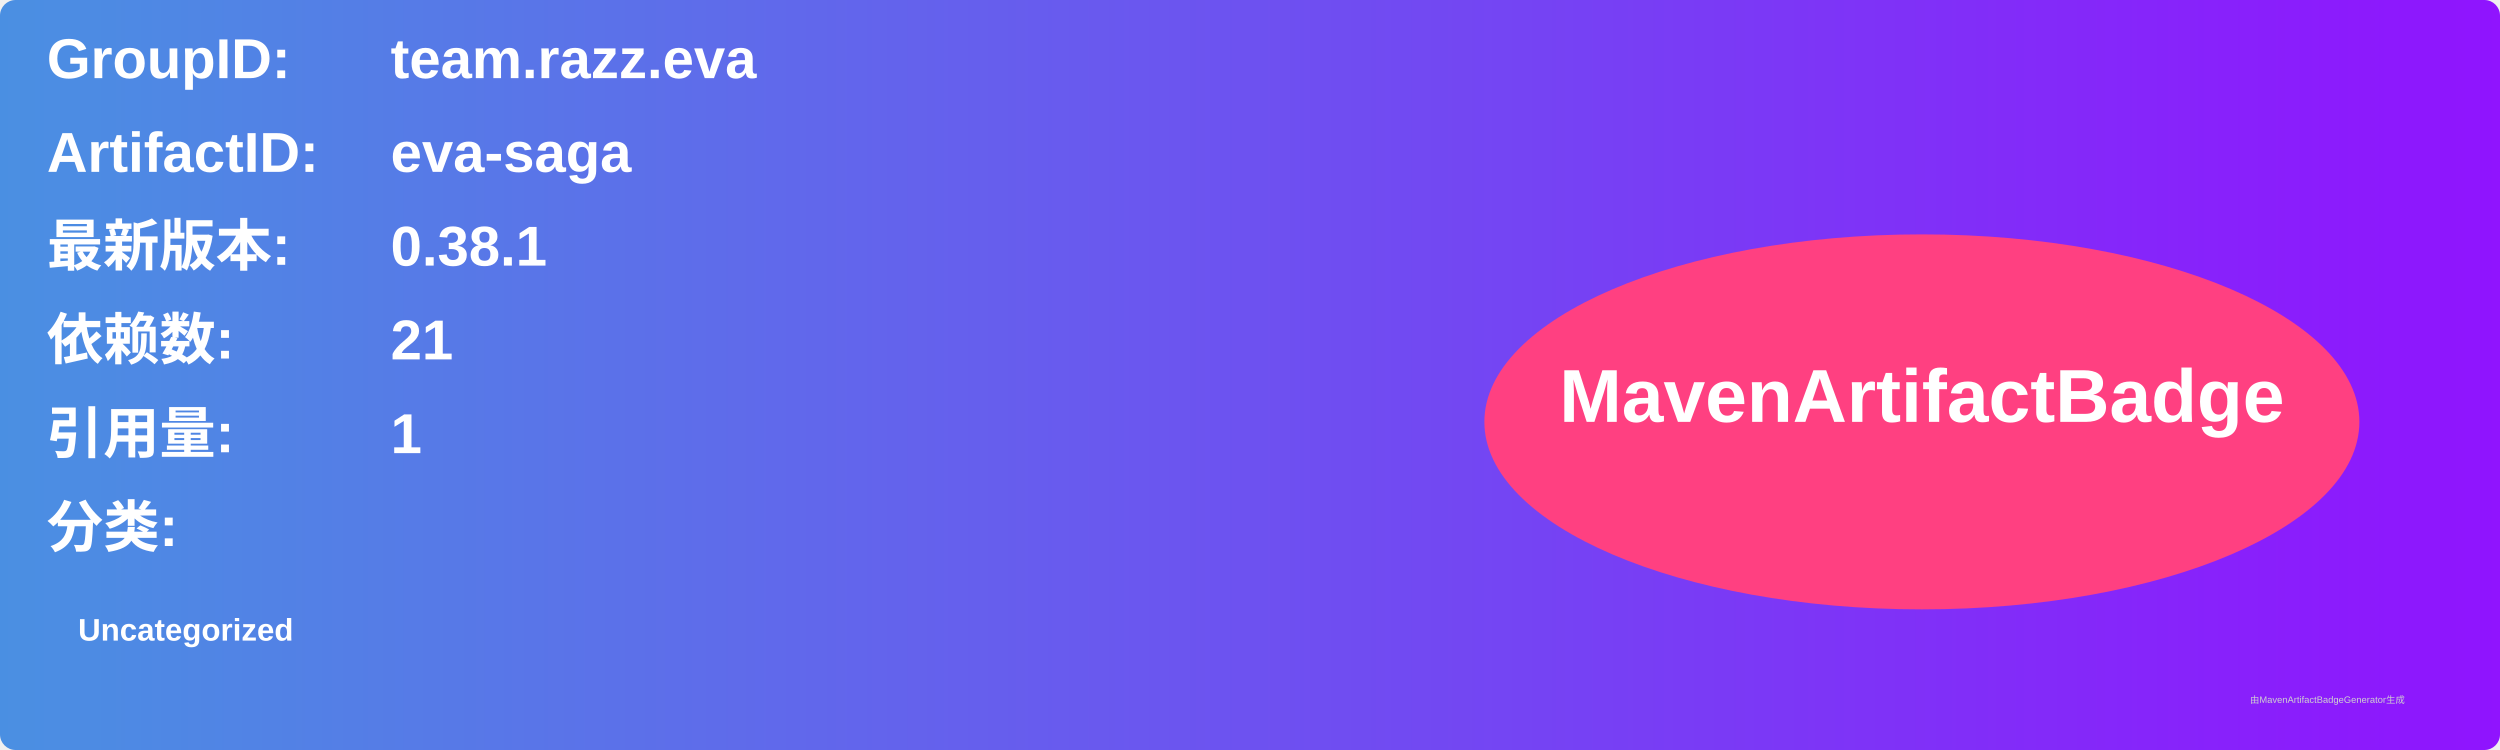
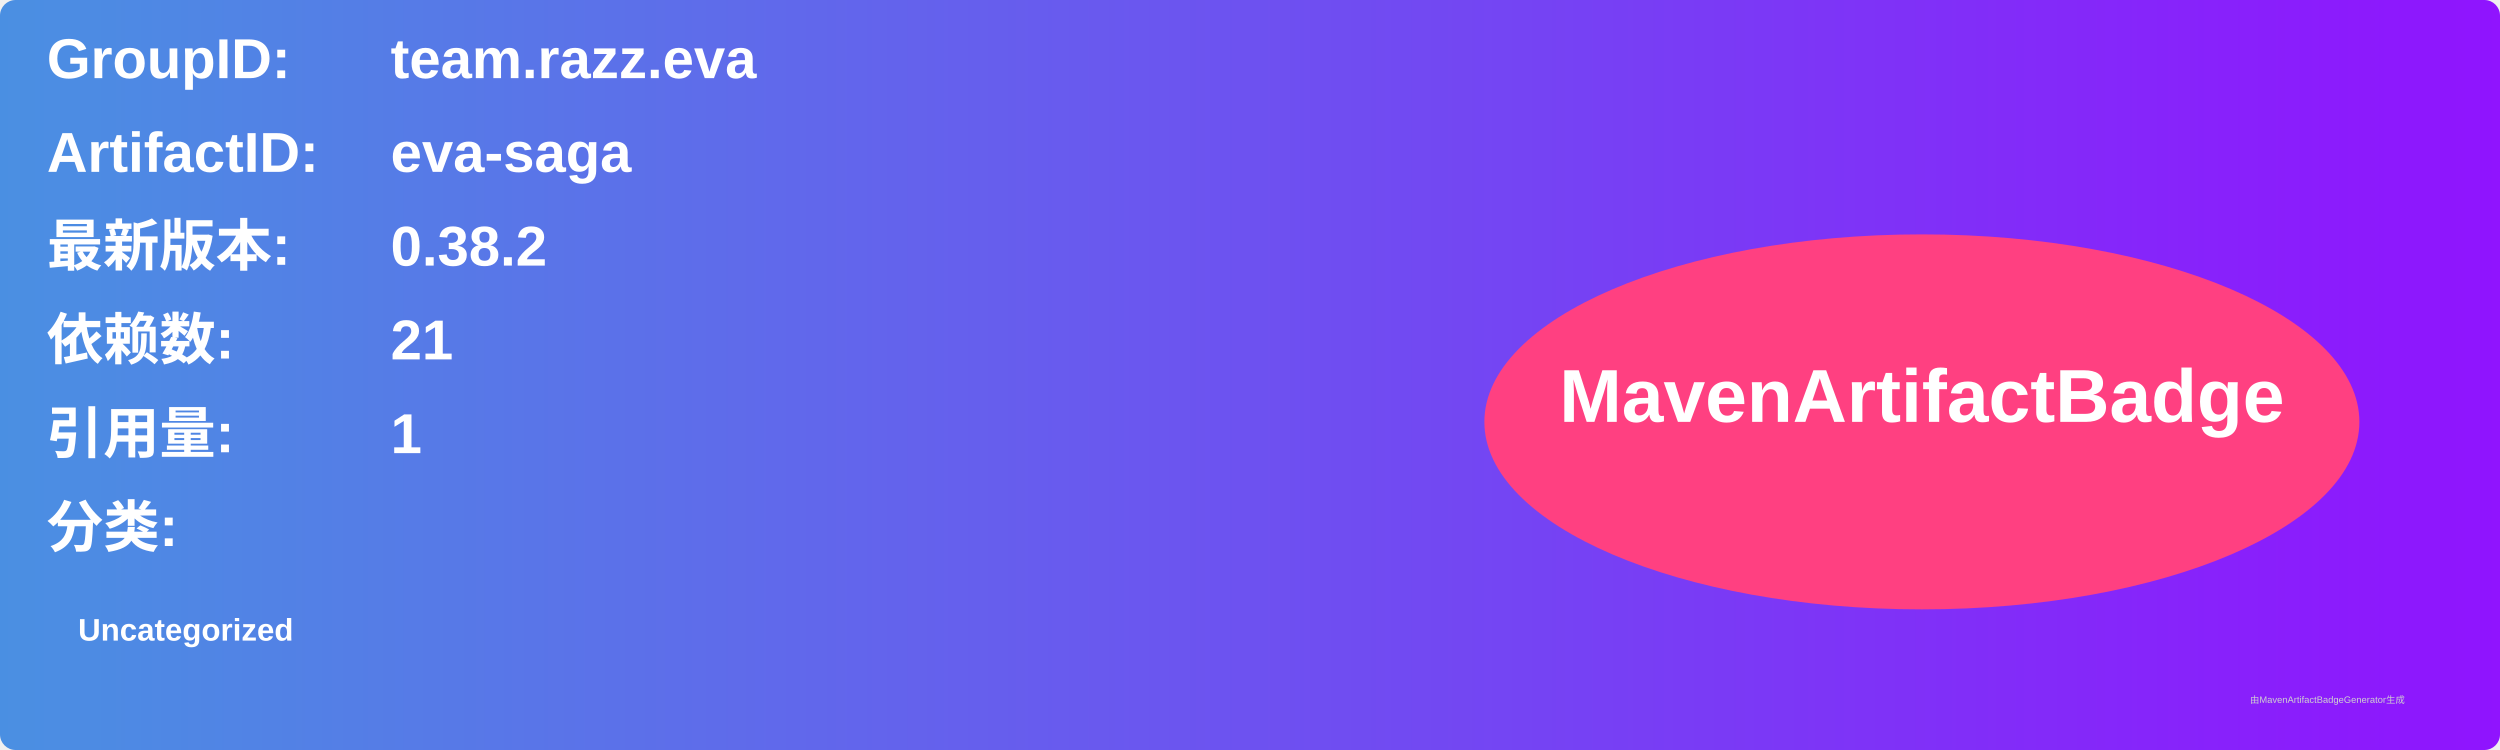
<svg xmlns="http://www.w3.org/2000/svg" width="800" height="240" viewBox="0 0 800 240">
  <linearGradient id="grad" x1="0%" y1="0%" x2="100%" y2="0%">
    <stop offset="0%" stop-color="#4a90e2" />
    <stop offset="100%" stop-color="#9013fe" />
  </linearGradient>
  <rect width="100%" height="100%" rx="5" ry="5" fill="url(#grad)" />
  <g transform="translate(15, 15)">
    <text x="0" y="10" font-family="Arial" font-size="18" fill="white" font-weight="bold" width="260">GroupID:</text>
    <text x="110" y="10" font-family="Arial" font-size="18" fill="white" font-weight="bold" width="460">team.razz.eva</text>
    <text x="0" y="40" font-family="Arial" font-size="18" fill="white" font-weight="bold" width="260">ArtifactID:</text>
    <text x="110" y="40" font-family="Arial" font-size="18" fill="white" font-weight="bold" width="460">eva-saga</text>
    <text x="0" y="70" font-family="Arial" font-size="18" fill="white" font-weight="bold">最新版本:</text>
    <text x="110" y="70" font-family="Arial" font-size="18" fill="white" font-weight="bold">
-       <tspan font-weight="bold">0.38.1</tspan>
+       <tspan font-weight="bold">0.38.2</tspan>
    </text>
    <text x="0" y="100" font-family="Arial" font-size="18" fill="white" font-weight="bold">依赖数: </text>
    <text x="110" y="100" font-family="Arial" font-size="18" fill="white">
      <tspan font-weight="bold">21</tspan>
    </text>
    <text x="0" y="130" font-family="Arial" font-size="18" fill="white" font-weight="bold">引用量: </text>
    <text x="110" y="130" font-family="Arial" font-size="18" fill="white">
      <tspan font-weight="bold">1</tspan>
    </text>
    <text x="0" y="160" font-family="Arial" font-size="18" fill="white" font-weight="bold">分类:</text>
    <text x="10" y="190" font-family="Arial" font-size="10" fill="white">
      <tspan font-weight="bold">Uncategorized</tspan>
    </text>
    <ellipse cx="600" cy="120" rx="140" ry="60" fill="#ff4081" />
    <text x="600" y="120" text-anchor="middle" font-family="Arial" font-size="24" fill="white" font-weight="bold">MavenArtifactBadge</text>
  </g>
  <text x="720" y="225" font-family="Arial" font-size="3" fill="#d0d0d0">由MavenArtifactBadgeGenerator生成</text>
</svg>
